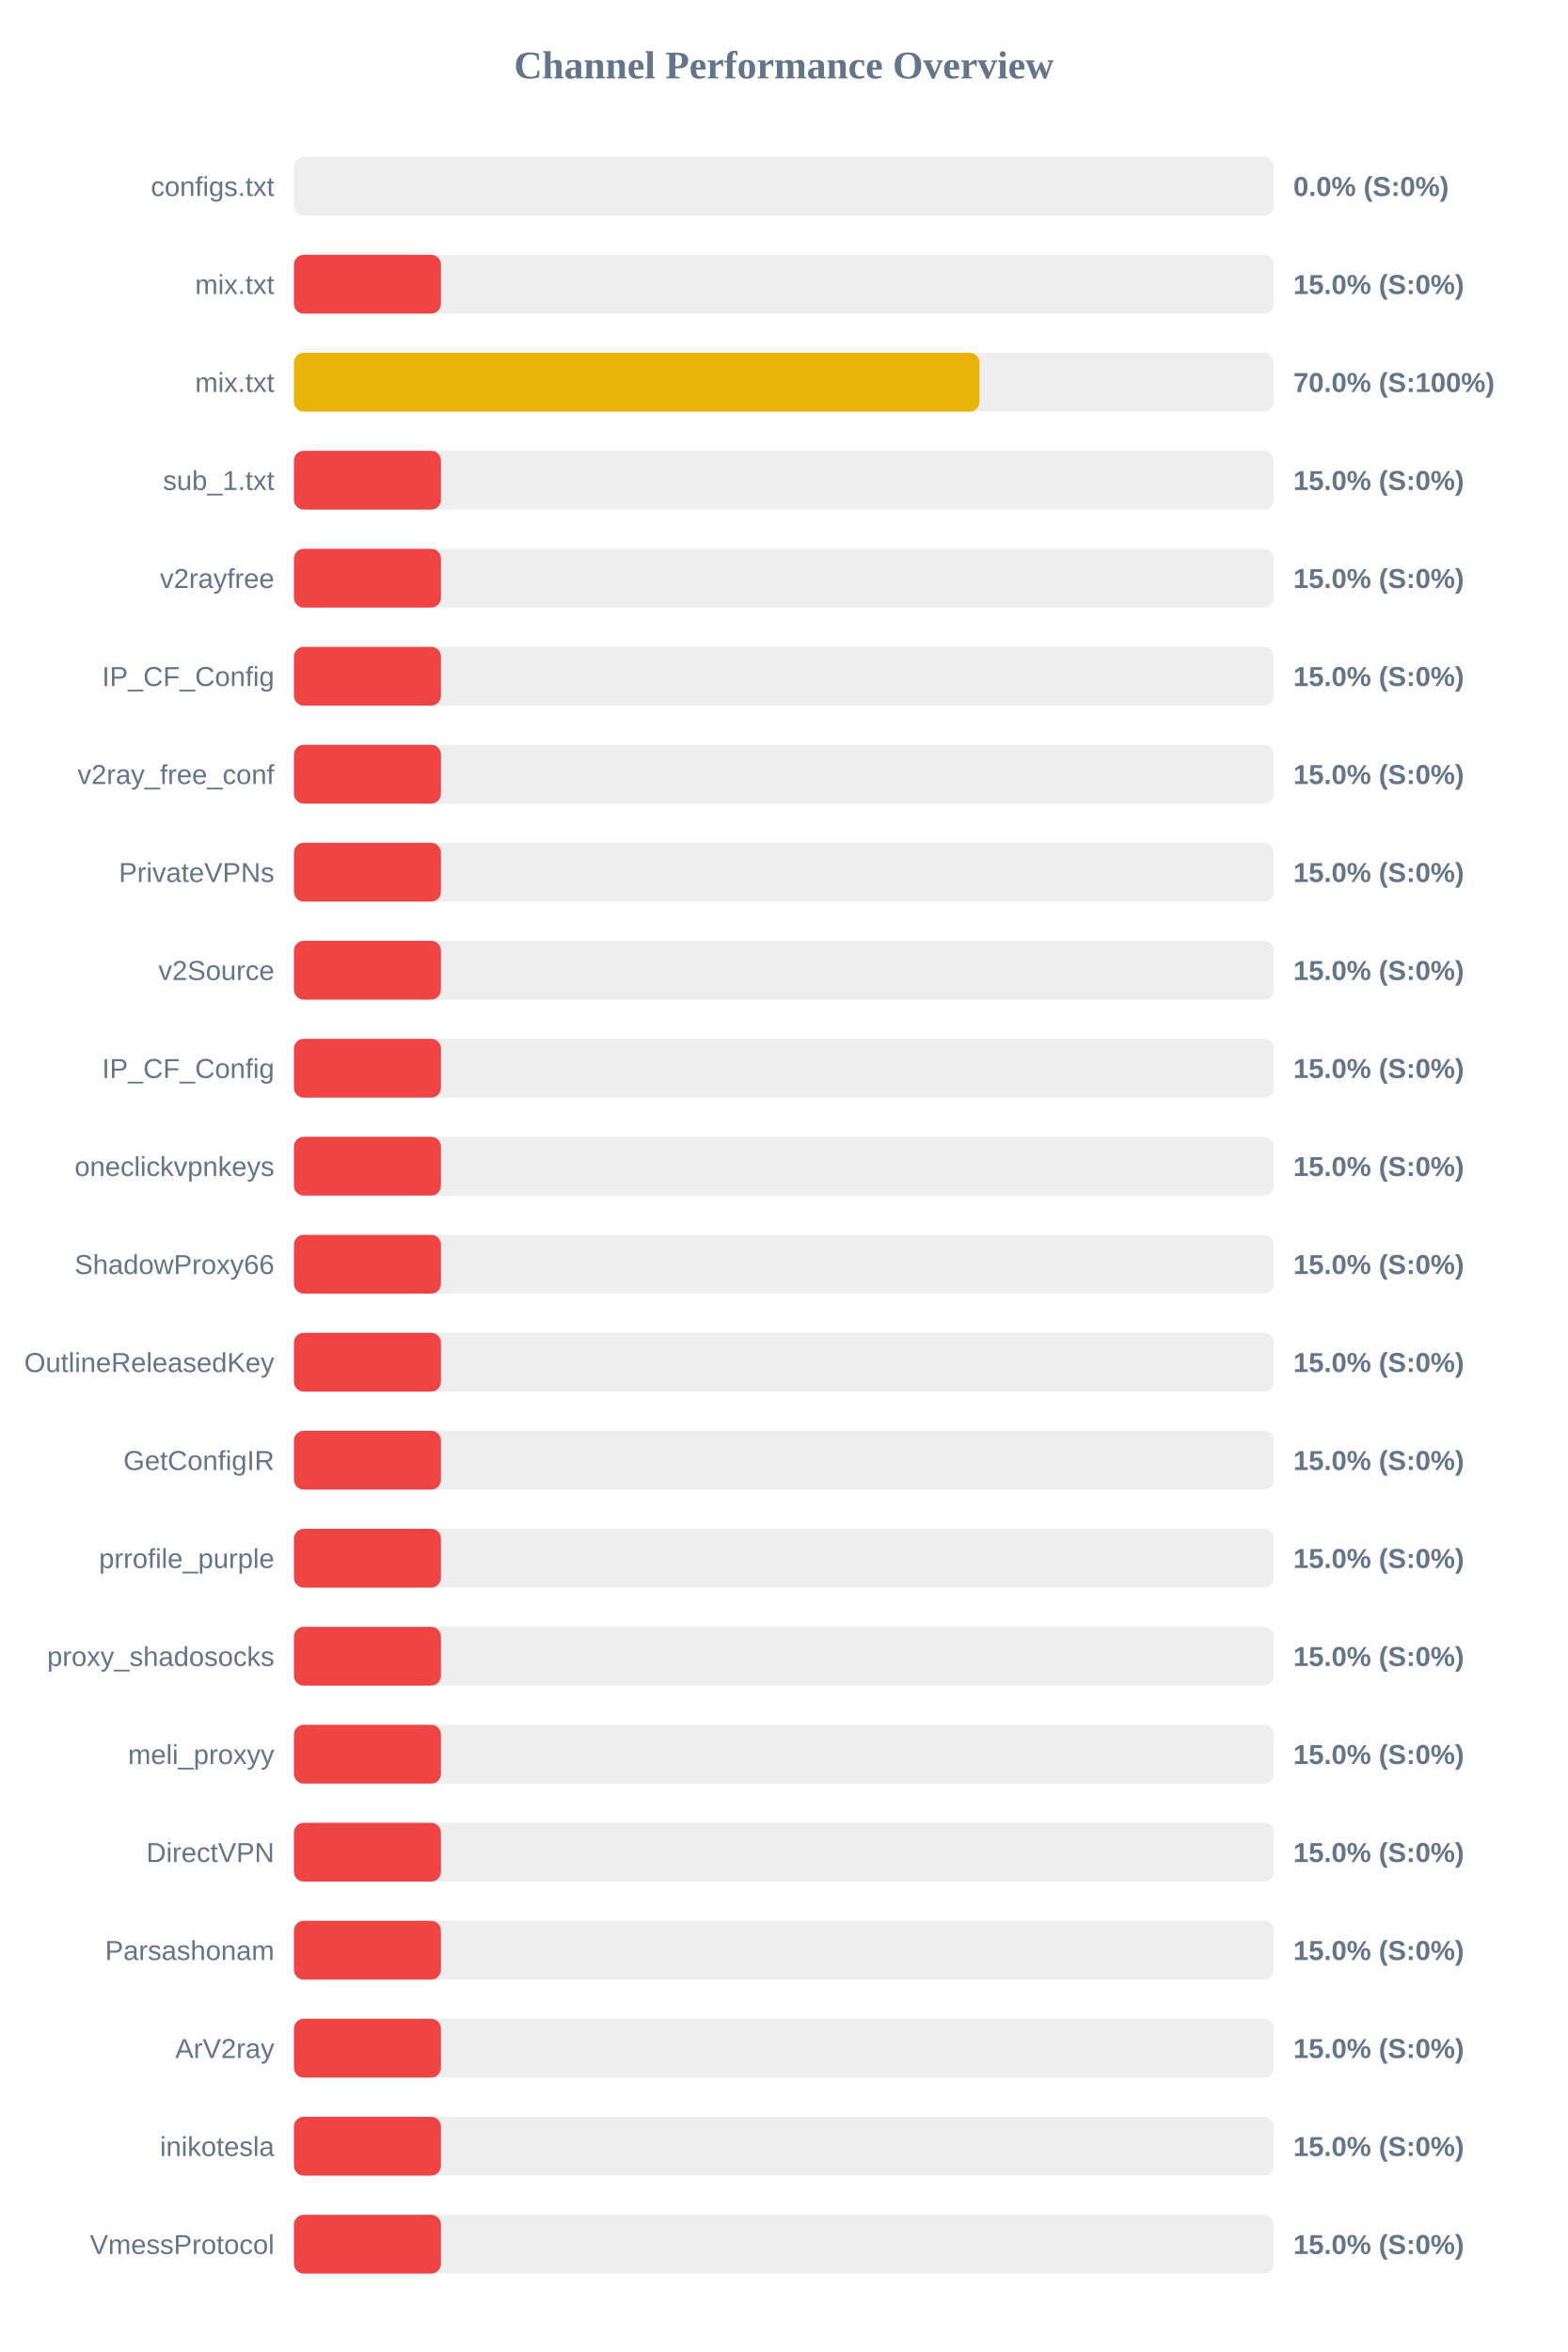
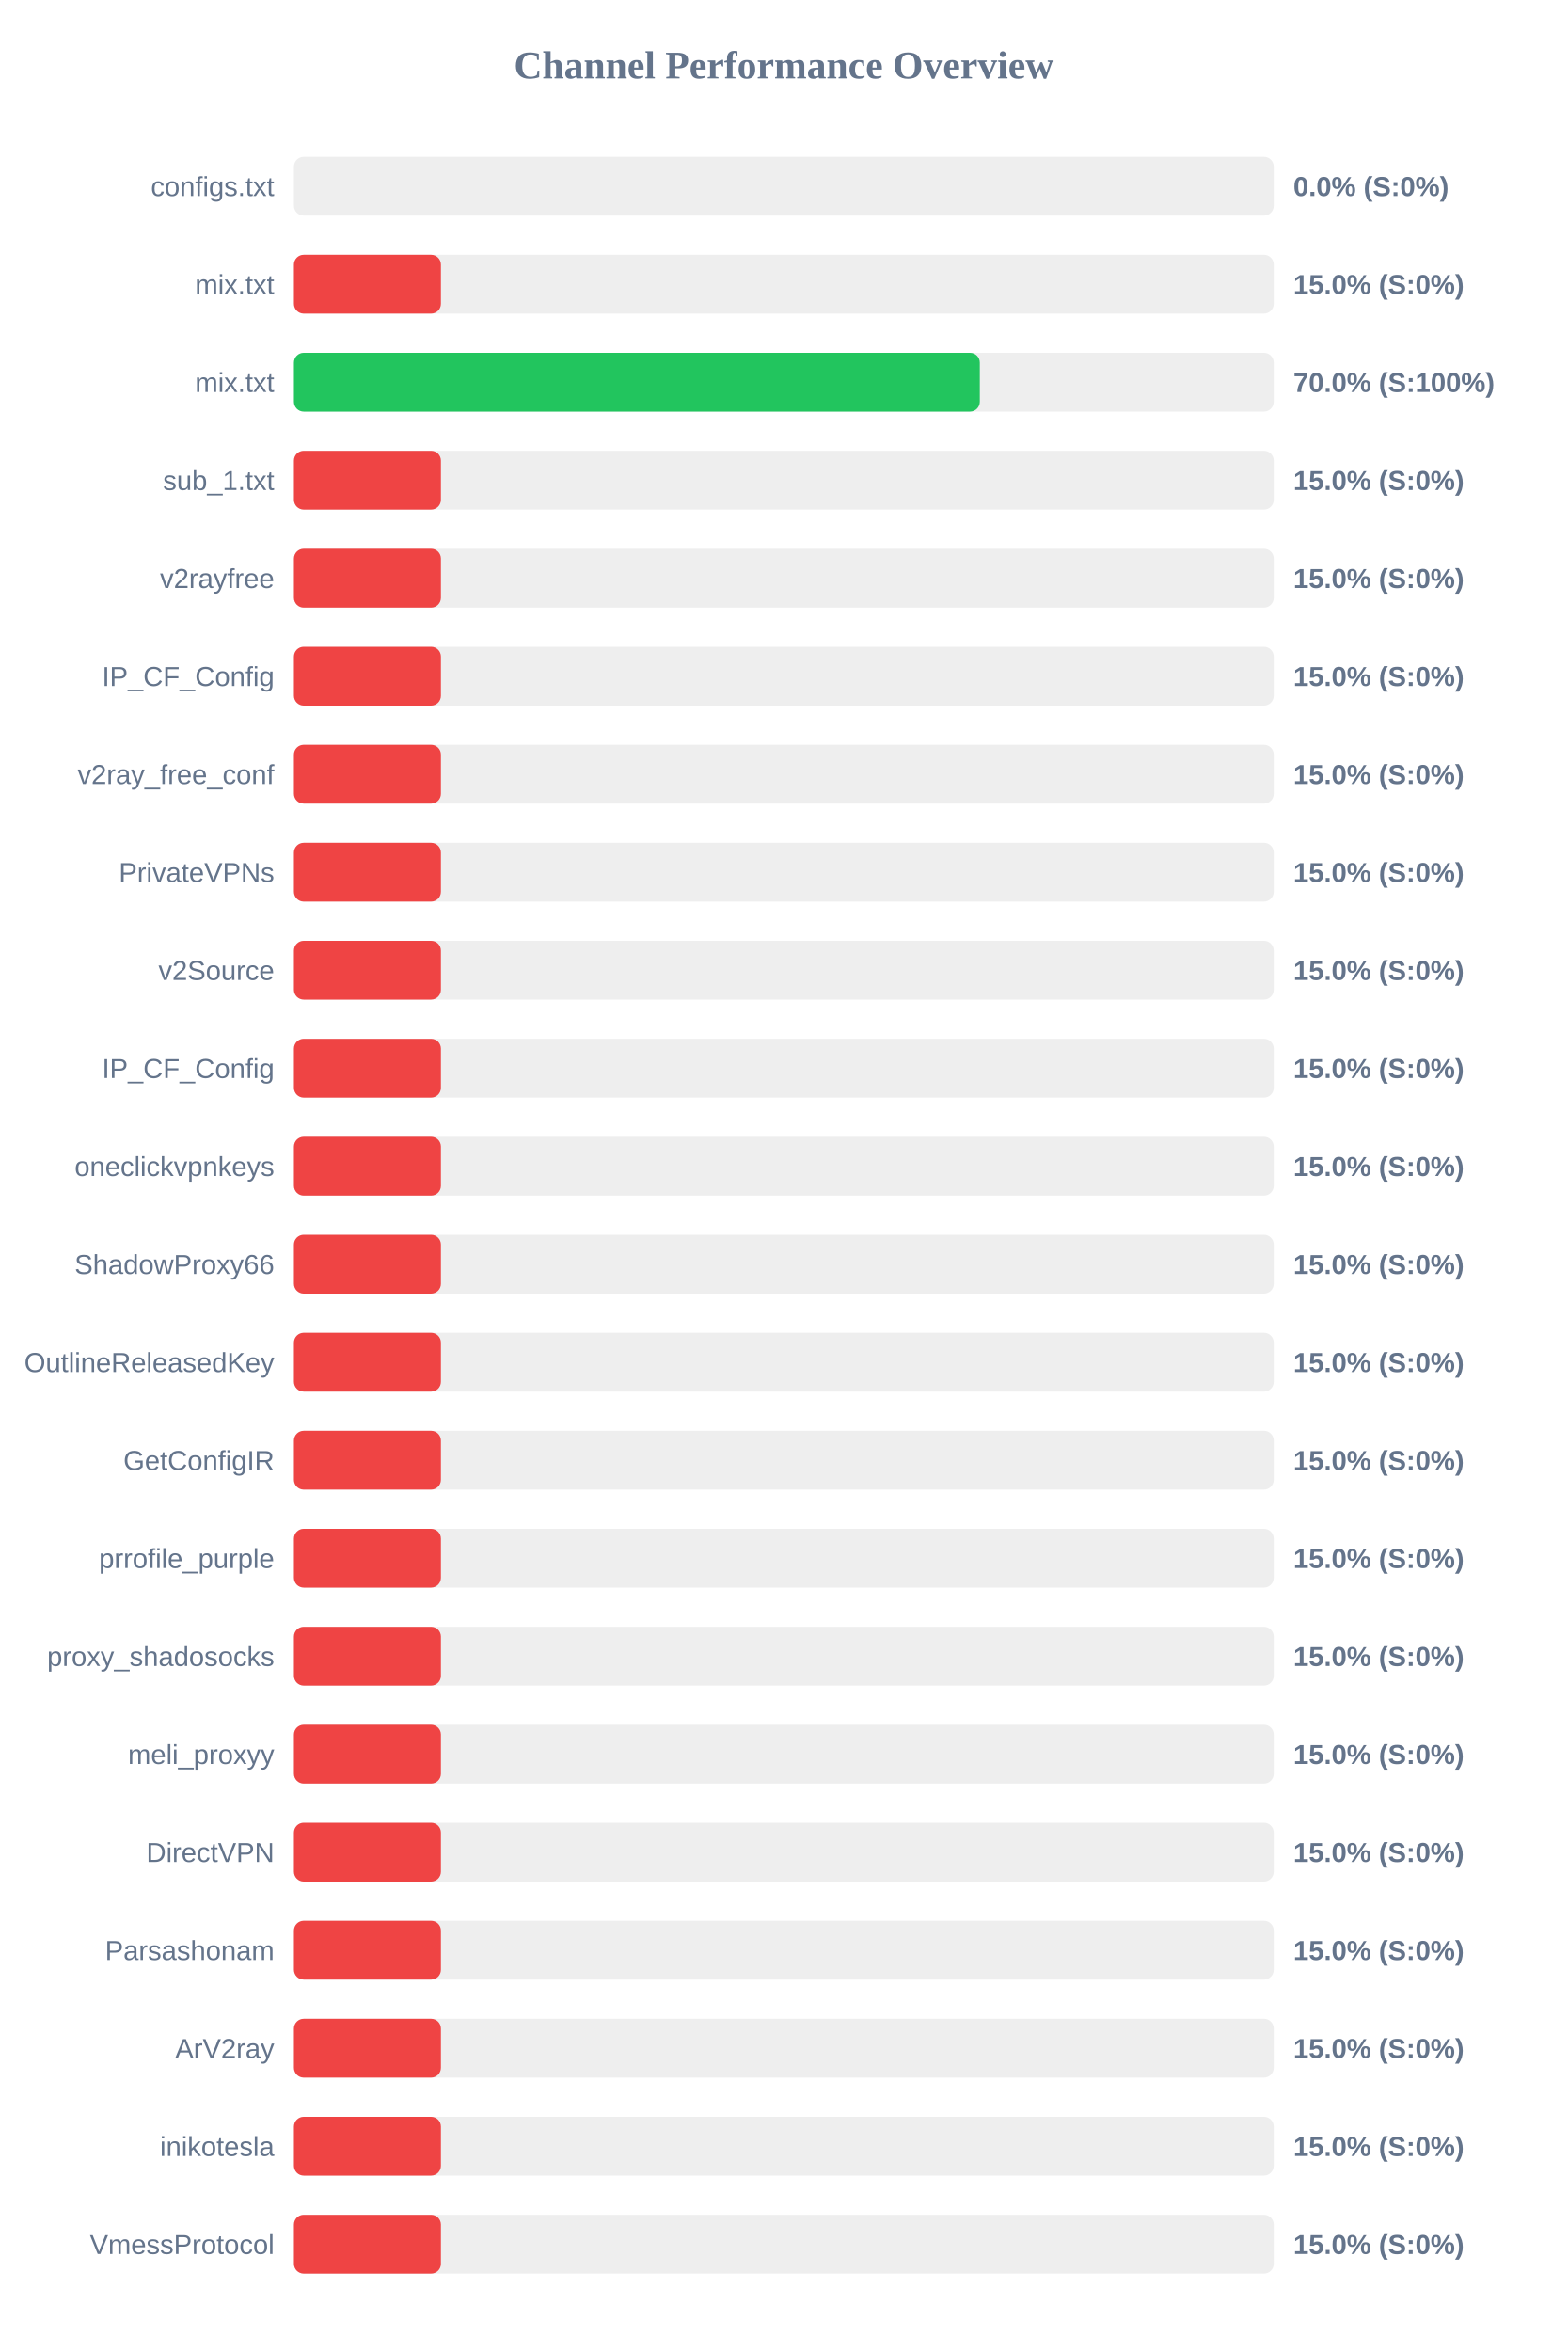
<svg xmlns="http://www.w3.org/2000/svg" width="800" height="1200" version="1.1">
  <style>
        .row { font: 14px Arial; fill: #64748b; }
        .score { font: bold 14px Arial; fill: #64748b; }
    </style>
  <text x="400" y="40" text-anchor="middle" font-size="20px" font-weight="bold" fill="#64748b">Channel Performance Overview</text>
  <rect x="150" y="80" width="500" height="30" fill="#eee" rx="5" />
  <rect x="150" y="80" width="0.0" height="30" fill="#ef4444" rx="5" />
  <text x="140" y="100" text-anchor="end" class="row">configs.txt</text>
  <text x="660" y="100" text-anchor="start" class="score">0.0% (S:0%)</text>
  <rect x="150" y="130" width="500" height="30" fill="#eee" rx="5" />
  <rect x="150" y="130" width="75.0" height="30" fill="#ef4444" rx="5" />
  <text x="140" y="150" text-anchor="end" class="row">mix.txt</text>
  <text x="660" y="150" text-anchor="start" class="score">15.0% (S:0%)</text>
  <rect x="150" y="180" width="500" height="30" fill="#eee" rx="5" />
-   <rect x="150" y="180" width="349.85" height="30" fill="#eab308" rx="5" />
+   <rect x="150" y="180" width="350.0" height="30" fill="#22c55e" rx="5" />
  <text x="140" y="200" text-anchor="end" class="row">mix.txt</text>
  <text x="660" y="200" text-anchor="start" class="score">70.0% (S:100%)</text>
  <rect x="150" y="230" width="500" height="30" fill="#eee" rx="5" />
  <rect x="150" y="230" width="75.0" height="30" fill="#ef4444" rx="5" />
  <text x="140" y="250" text-anchor="end" class="row">sub_1.txt</text>
  <text x="660" y="250" text-anchor="start" class="score">15.0% (S:0%)</text>
  <rect x="150" y="280" width="500" height="30" fill="#eee" rx="5" />
  <rect x="150" y="280" width="75.0" height="30" fill="#ef4444" rx="5" />
  <text x="140" y="300" text-anchor="end" class="row">v2rayfree</text>
  <text x="660" y="300" text-anchor="start" class="score">15.0% (S:0%)</text>
  <rect x="150" y="330" width="500" height="30" fill="#eee" rx="5" />
  <rect x="150" y="330" width="75.0" height="30" fill="#ef4444" rx="5" />
  <text x="140" y="350" text-anchor="end" class="row">IP_CF_Config</text>
  <text x="660" y="350" text-anchor="start" class="score">15.0% (S:0%)</text>
  <rect x="150" y="380" width="500" height="30" fill="#eee" rx="5" />
  <rect x="150" y="380" width="75.0" height="30" fill="#ef4444" rx="5" />
  <text x="140" y="400" text-anchor="end" class="row">v2ray_free_conf</text>
  <text x="660" y="400" text-anchor="start" class="score">15.0% (S:0%)</text>
  <rect x="150" y="430" width="500" height="30" fill="#eee" rx="5" />
  <rect x="150" y="430" width="75.0" height="30" fill="#ef4444" rx="5" />
  <text x="140" y="450" text-anchor="end" class="row">PrivateVPNs</text>
  <text x="660" y="450" text-anchor="start" class="score">15.0% (S:0%)</text>
  <rect x="150" y="480" width="500" height="30" fill="#eee" rx="5" />
  <rect x="150" y="480" width="75.0" height="30" fill="#ef4444" rx="5" />
  <text x="140" y="500" text-anchor="end" class="row">v2Source</text>
  <text x="660" y="500" text-anchor="start" class="score">15.0% (S:0%)</text>
  <rect x="150" y="530" width="500" height="30" fill="#eee" rx="5" />
  <rect x="150" y="530" width="75.0" height="30" fill="#ef4444" rx="5" />
  <text x="140" y="550" text-anchor="end" class="row">IP_CF_Config</text>
  <text x="660" y="550" text-anchor="start" class="score">15.0% (S:0%)</text>
  <rect x="150" y="580" width="500" height="30" fill="#eee" rx="5" />
  <rect x="150" y="580" width="75.0" height="30" fill="#ef4444" rx="5" />
  <text x="140" y="600" text-anchor="end" class="row">oneclickvpnkeys</text>
  <text x="660" y="600" text-anchor="start" class="score">15.0% (S:0%)</text>
  <rect x="150" y="630" width="500" height="30" fill="#eee" rx="5" />
  <rect x="150" y="630" width="75.0" height="30" fill="#ef4444" rx="5" />
  <text x="140" y="650" text-anchor="end" class="row">ShadowProxy66</text>
  <text x="660" y="650" text-anchor="start" class="score">15.0% (S:0%)</text>
  <rect x="150" y="680" width="500" height="30" fill="#eee" rx="5" />
  <rect x="150" y="680" width="75.0" height="30" fill="#ef4444" rx="5" />
  <text x="140" y="700" text-anchor="end" class="row">OutlineReleasedKey</text>
  <text x="660" y="700" text-anchor="start" class="score">15.0% (S:0%)</text>
  <rect x="150" y="730" width="500" height="30" fill="#eee" rx="5" />
  <rect x="150" y="730" width="75.0" height="30" fill="#ef4444" rx="5" />
  <text x="140" y="750" text-anchor="end" class="row">GetConfigIR</text>
  <text x="660" y="750" text-anchor="start" class="score">15.0% (S:0%)</text>
  <rect x="150" y="780" width="500" height="30" fill="#eee" rx="5" />
  <rect x="150" y="780" width="75.0" height="30" fill="#ef4444" rx="5" />
  <text x="140" y="800" text-anchor="end" class="row">prrofile_purple</text>
  <text x="660" y="800" text-anchor="start" class="score">15.0% (S:0%)</text>
  <rect x="150" y="830" width="500" height="30" fill="#eee" rx="5" />
  <rect x="150" y="830" width="75.0" height="30" fill="#ef4444" rx="5" />
  <text x="140" y="850" text-anchor="end" class="row">proxy_shadosocks</text>
  <text x="660" y="850" text-anchor="start" class="score">15.0% (S:0%)</text>
  <rect x="150" y="880" width="500" height="30" fill="#eee" rx="5" />
  <rect x="150" y="880" width="75.0" height="30" fill="#ef4444" rx="5" />
  <text x="140" y="900" text-anchor="end" class="row">meli_proxyy</text>
  <text x="660" y="900" text-anchor="start" class="score">15.0% (S:0%)</text>
  <rect x="150" y="930" width="500" height="30" fill="#eee" rx="5" />
  <rect x="150" y="930" width="75.0" height="30" fill="#ef4444" rx="5" />
  <text x="140" y="950" text-anchor="end" class="row">DirectVPN</text>
  <text x="660" y="950" text-anchor="start" class="score">15.0% (S:0%)</text>
  <rect x="150" y="980" width="500" height="30" fill="#eee" rx="5" />
  <rect x="150" y="980" width="75.0" height="30" fill="#ef4444" rx="5" />
  <text x="140" y="1000" text-anchor="end" class="row">Parsashonam</text>
  <text x="660" y="1000" text-anchor="start" class="score">15.0% (S:0%)</text>
  <rect x="150" y="1030" width="500" height="30" fill="#eee" rx="5" />
  <rect x="150" y="1030" width="75.0" height="30" fill="#ef4444" rx="5" />
  <text x="140" y="1050" text-anchor="end" class="row">ArV2ray</text>
  <text x="660" y="1050" text-anchor="start" class="score">15.0% (S:0%)</text>
  <rect x="150" y="1080" width="500" height="30" fill="#eee" rx="5" />
  <rect x="150" y="1080" width="75.0" height="30" fill="#ef4444" rx="5" />
  <text x="140" y="1100" text-anchor="end" class="row">inikotesla</text>
  <text x="660" y="1100" text-anchor="start" class="score">15.0% (S:0%)</text>
  <rect x="150" y="1130" width="500" height="30" fill="#eee" rx="5" />
  <rect x="150" y="1130" width="75.0" height="30" fill="#ef4444" rx="5" />
  <text x="140" y="1150" text-anchor="end" class="row">VmessProtocol</text>
  <text x="660" y="1150" text-anchor="start" class="score">15.0% (S:0%)</text>
</svg>
